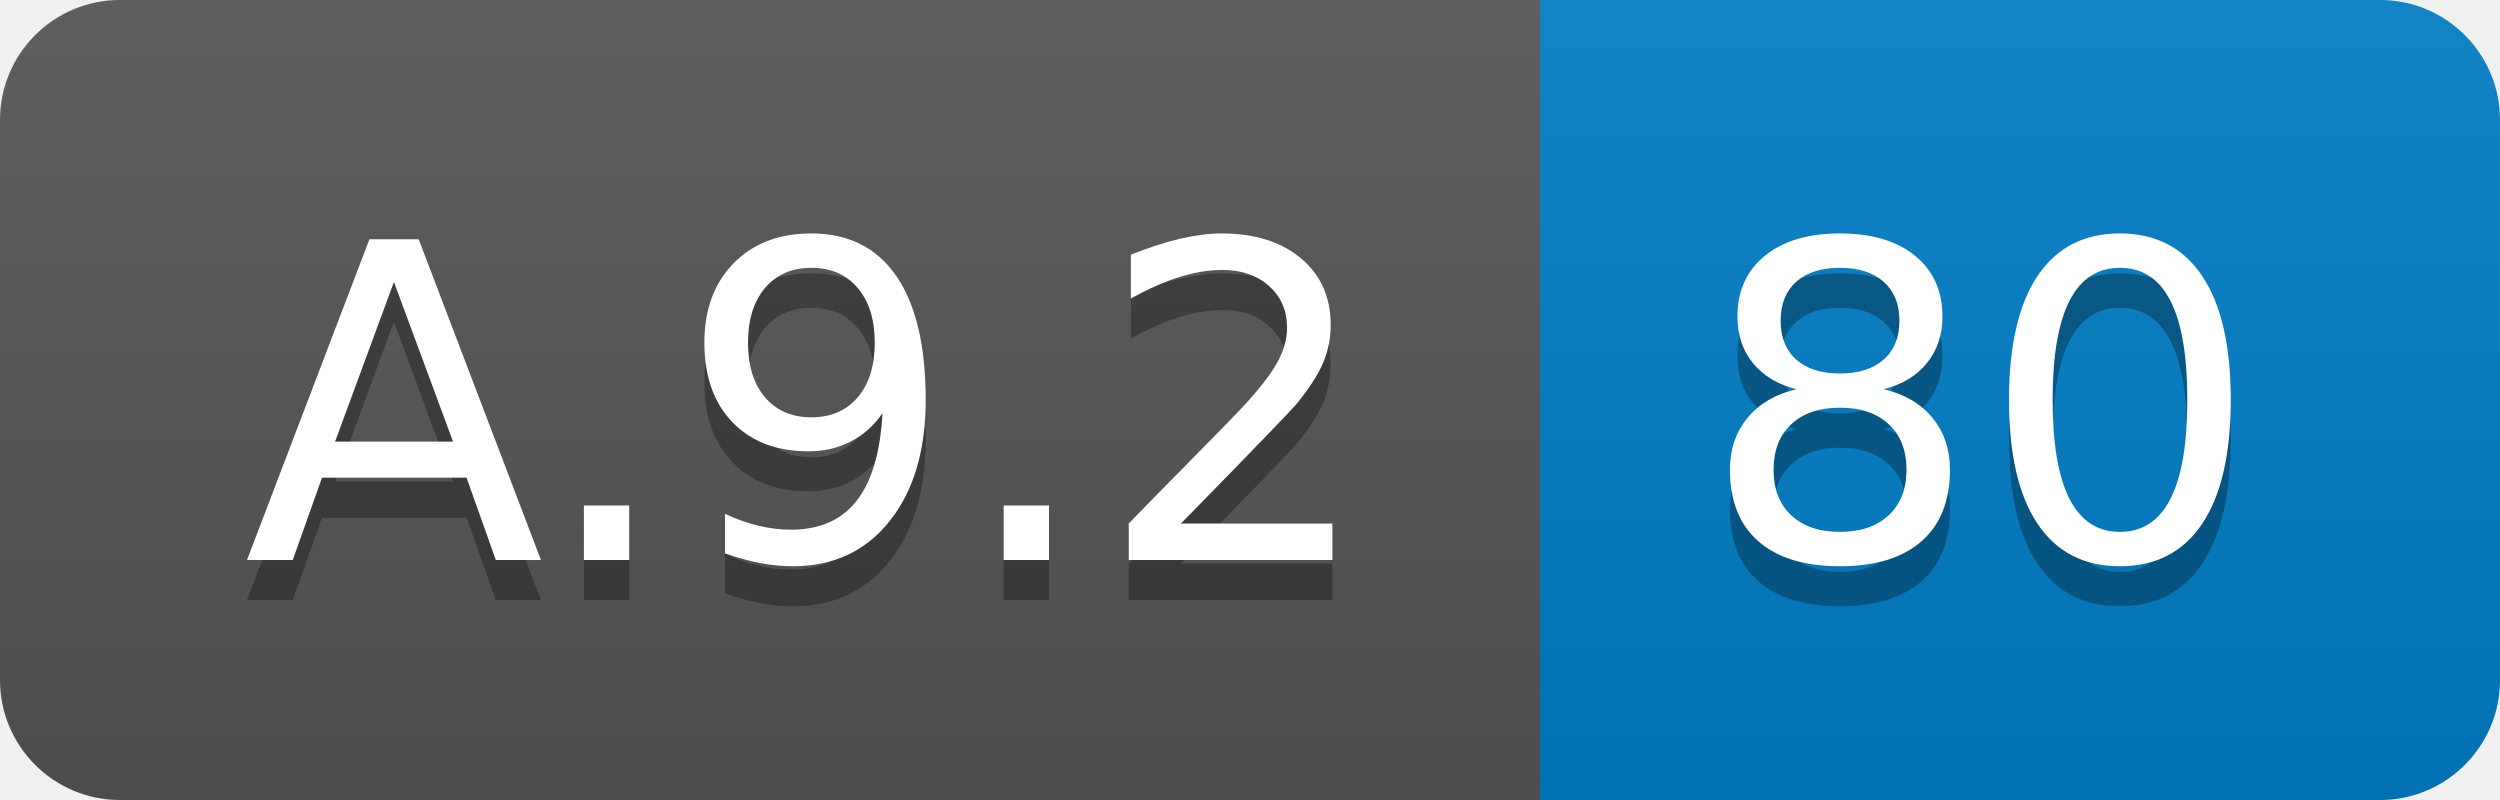
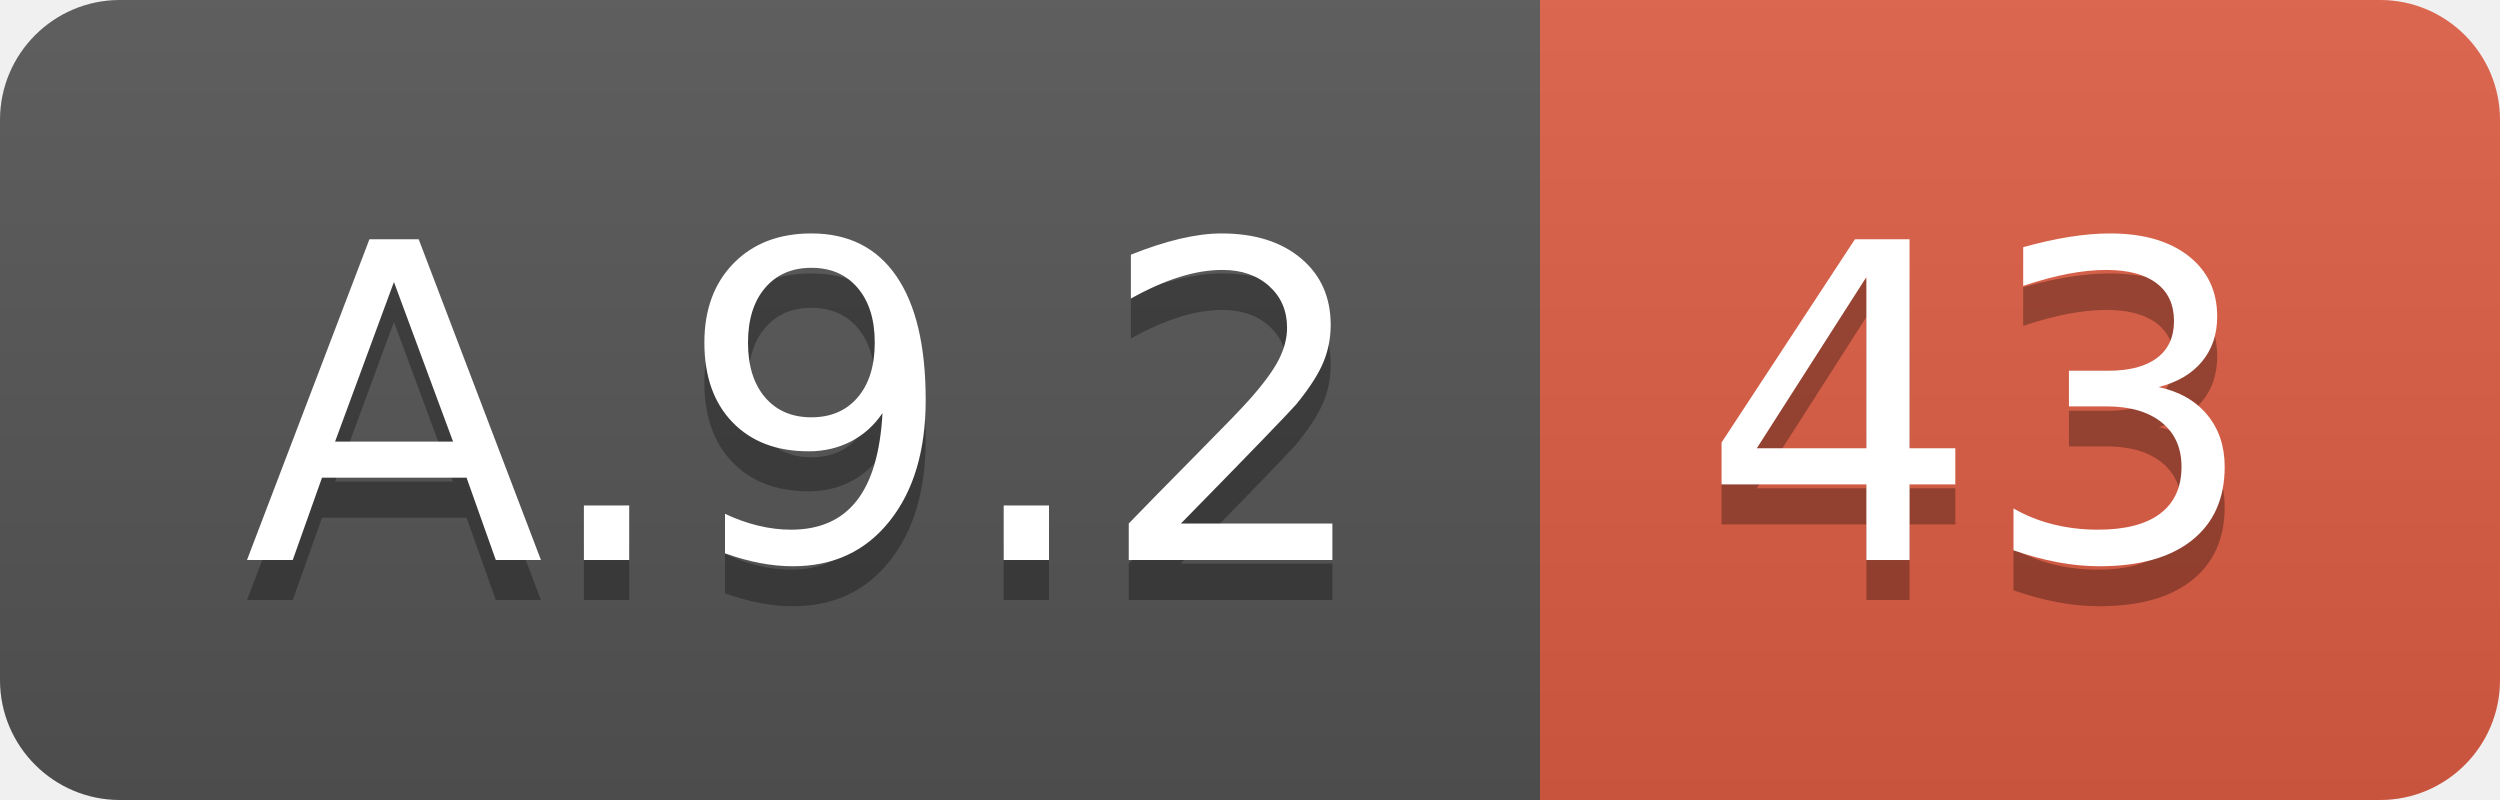
<svg xmlns="http://www.w3.org/2000/svg" width="62.5" height="20">
  <linearGradient id="smooth" x2="0" y2="100%">
    <stop offset="0" stop-color="#bbb" stop-opacity=".1" />
    <stop offset="1" stop-opacity=".1" />
  </linearGradient>
  <clipPath id="round">
    <rect width="62.5" height="20" rx="3" fill="#fff" />
  </clipPath>
  <g clip-path="url(#round)">
    <rect width="38.5" height="20" fill="#555" />
-     <rect x="38.5" width="24.0" height="20" fill="#007ec6" />
+     <rect x="38.5" width="24.0" height="20" fill="#e05d44" />
    <rect width="62.5" height="20" fill="url(#smooth)" />
  </g>
  <g fill="#fff" text-anchor="middle" font-family="DejaVu Sans,Verdana,Geneva,sans-serif" font-size="110">
    <text x="202.5" y="150" fill="#010101" fill-opacity=".3" transform="scale(0.1)" textLength="285.0" lengthAdjust="spacing">A.9.2</text>
    <text x="202.5" y="140" transform="scale(0.1)" textLength="285.0" lengthAdjust="spacing">A.9.2</text>
-     <text x="495.0" y="150" fill="#010101" fill-opacity=".3" transform="scale(0.1)" textLength="140.0" lengthAdjust="spacing">80</text>
-     <text x="495.0" y="140" transform="scale(0.1)" textLength="140.0" lengthAdjust="spacing">80</text>
+     <text x="495.0" y="150" fill="#010101" fill-opacity=".3" transform="scale(0.1)" textLength="140.0" lengthAdjust="spacing">43</text>
+     <text x="495.0" y="140" transform="scale(0.1)" textLength="140.0" lengthAdjust="spacing">43</text>
  </g>
</svg>
